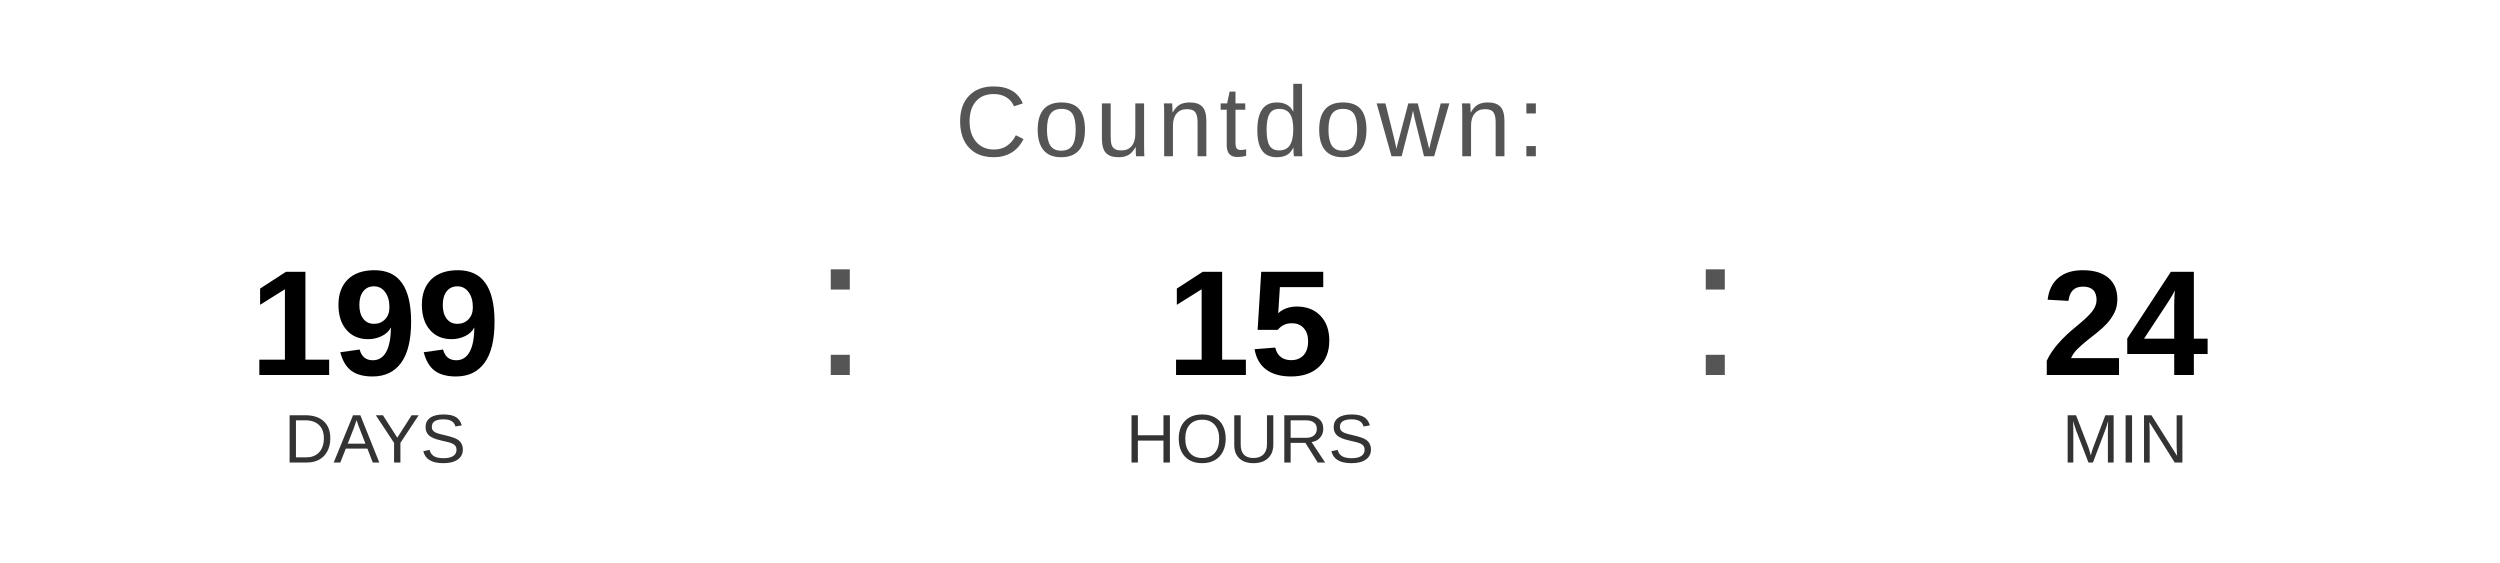
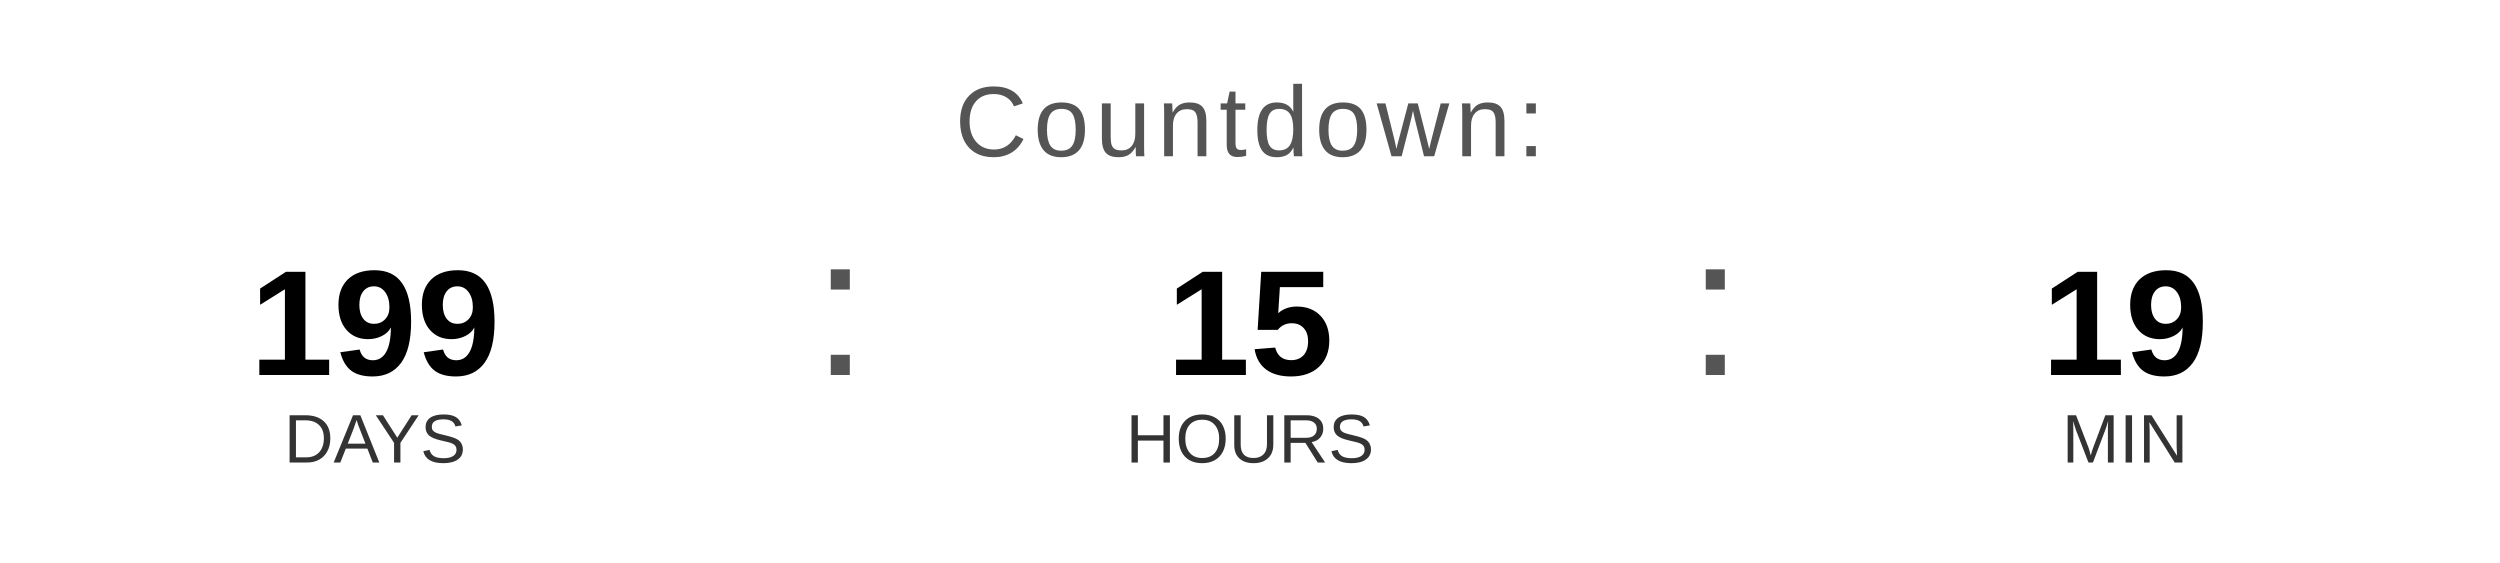
<svg xmlns="http://www.w3.org/2000/svg" width="400" height="90" viewBox="0 0 400 90">
  <text x="200" y="25" font-family="Arial, Helvetica, sans-serif" font-size="16" fill="#555555" text-anchor="middle" letter-spacing="1">
    Countdown:
  </text>
  <text x="60" y="60" font-family="Arial, Helvetica, sans-serif" font-size="24" font-weight="bold" fill="#000000" text-anchor="middle">199</text>
  <text x="60" y="74" font-family="Arial, Helvetica, sans-serif" font-size="11" fill="#333333" text-anchor="middle">DAYS</text>
  <text x="130" y="60" font-family="Arial, sans-serif" font-size="32" fill="#555555">:</text>
  <text x="200" y="60" font-family="Arial, Helvetica, sans-serif" font-size="24" font-weight="bold" fill="#000000" text-anchor="middle">15</text>
  <text x="200" y="74" font-family="Arial, Helvetica, sans-serif" font-size="11" fill="#333333" text-anchor="middle">HOURS</text>
  <text x="270" y="60" font-family="Arial, sans-serif" font-size="32" fill="#555555">:</text>
-   <text x="340" y="60" font-family="Arial, Helvetica, sans-serif" font-size="24" font-weight="bold" fill="#000000" text-anchor="middle">24</text>
+   <text x="340" y="60" font-family="Arial, Helvetica, sans-serif" font-size="24" font-weight="bold" fill="#000000" text-anchor="middle">19</text>
  <text x="340" y="74" font-family="Arial, Helvetica, sans-serif" font-size="11" fill="#333333" text-anchor="middle">MIN</text>
</svg>
